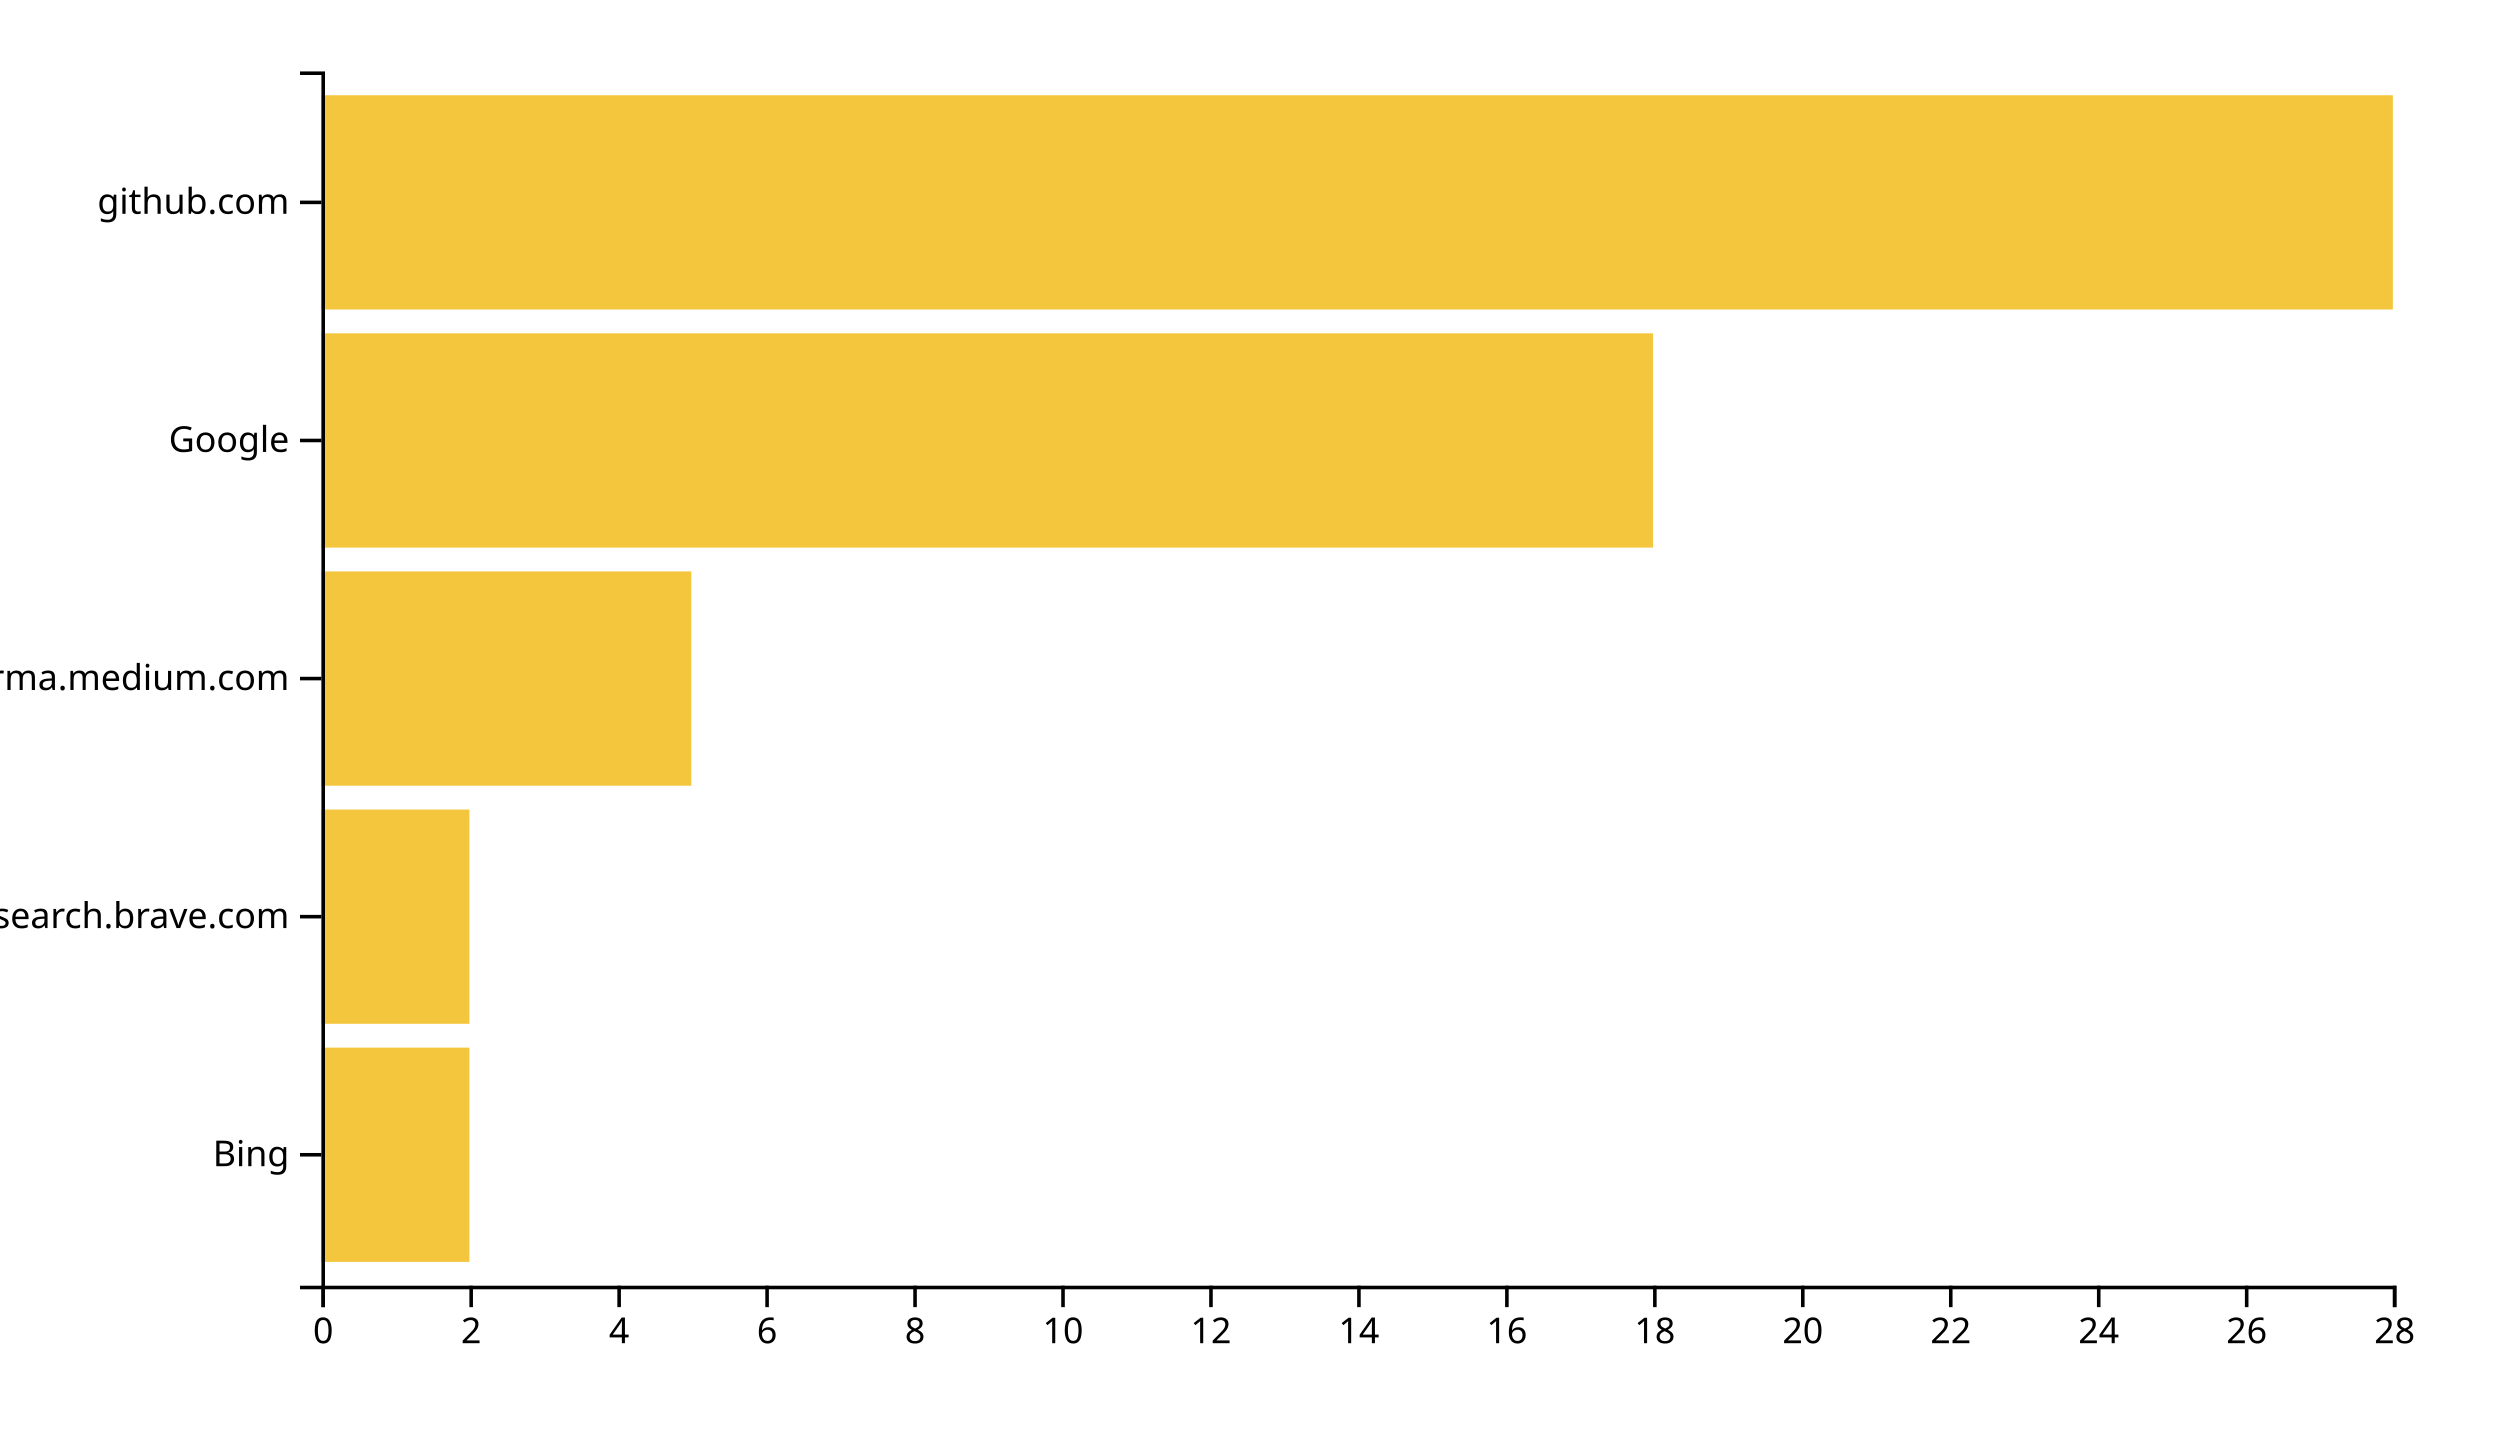
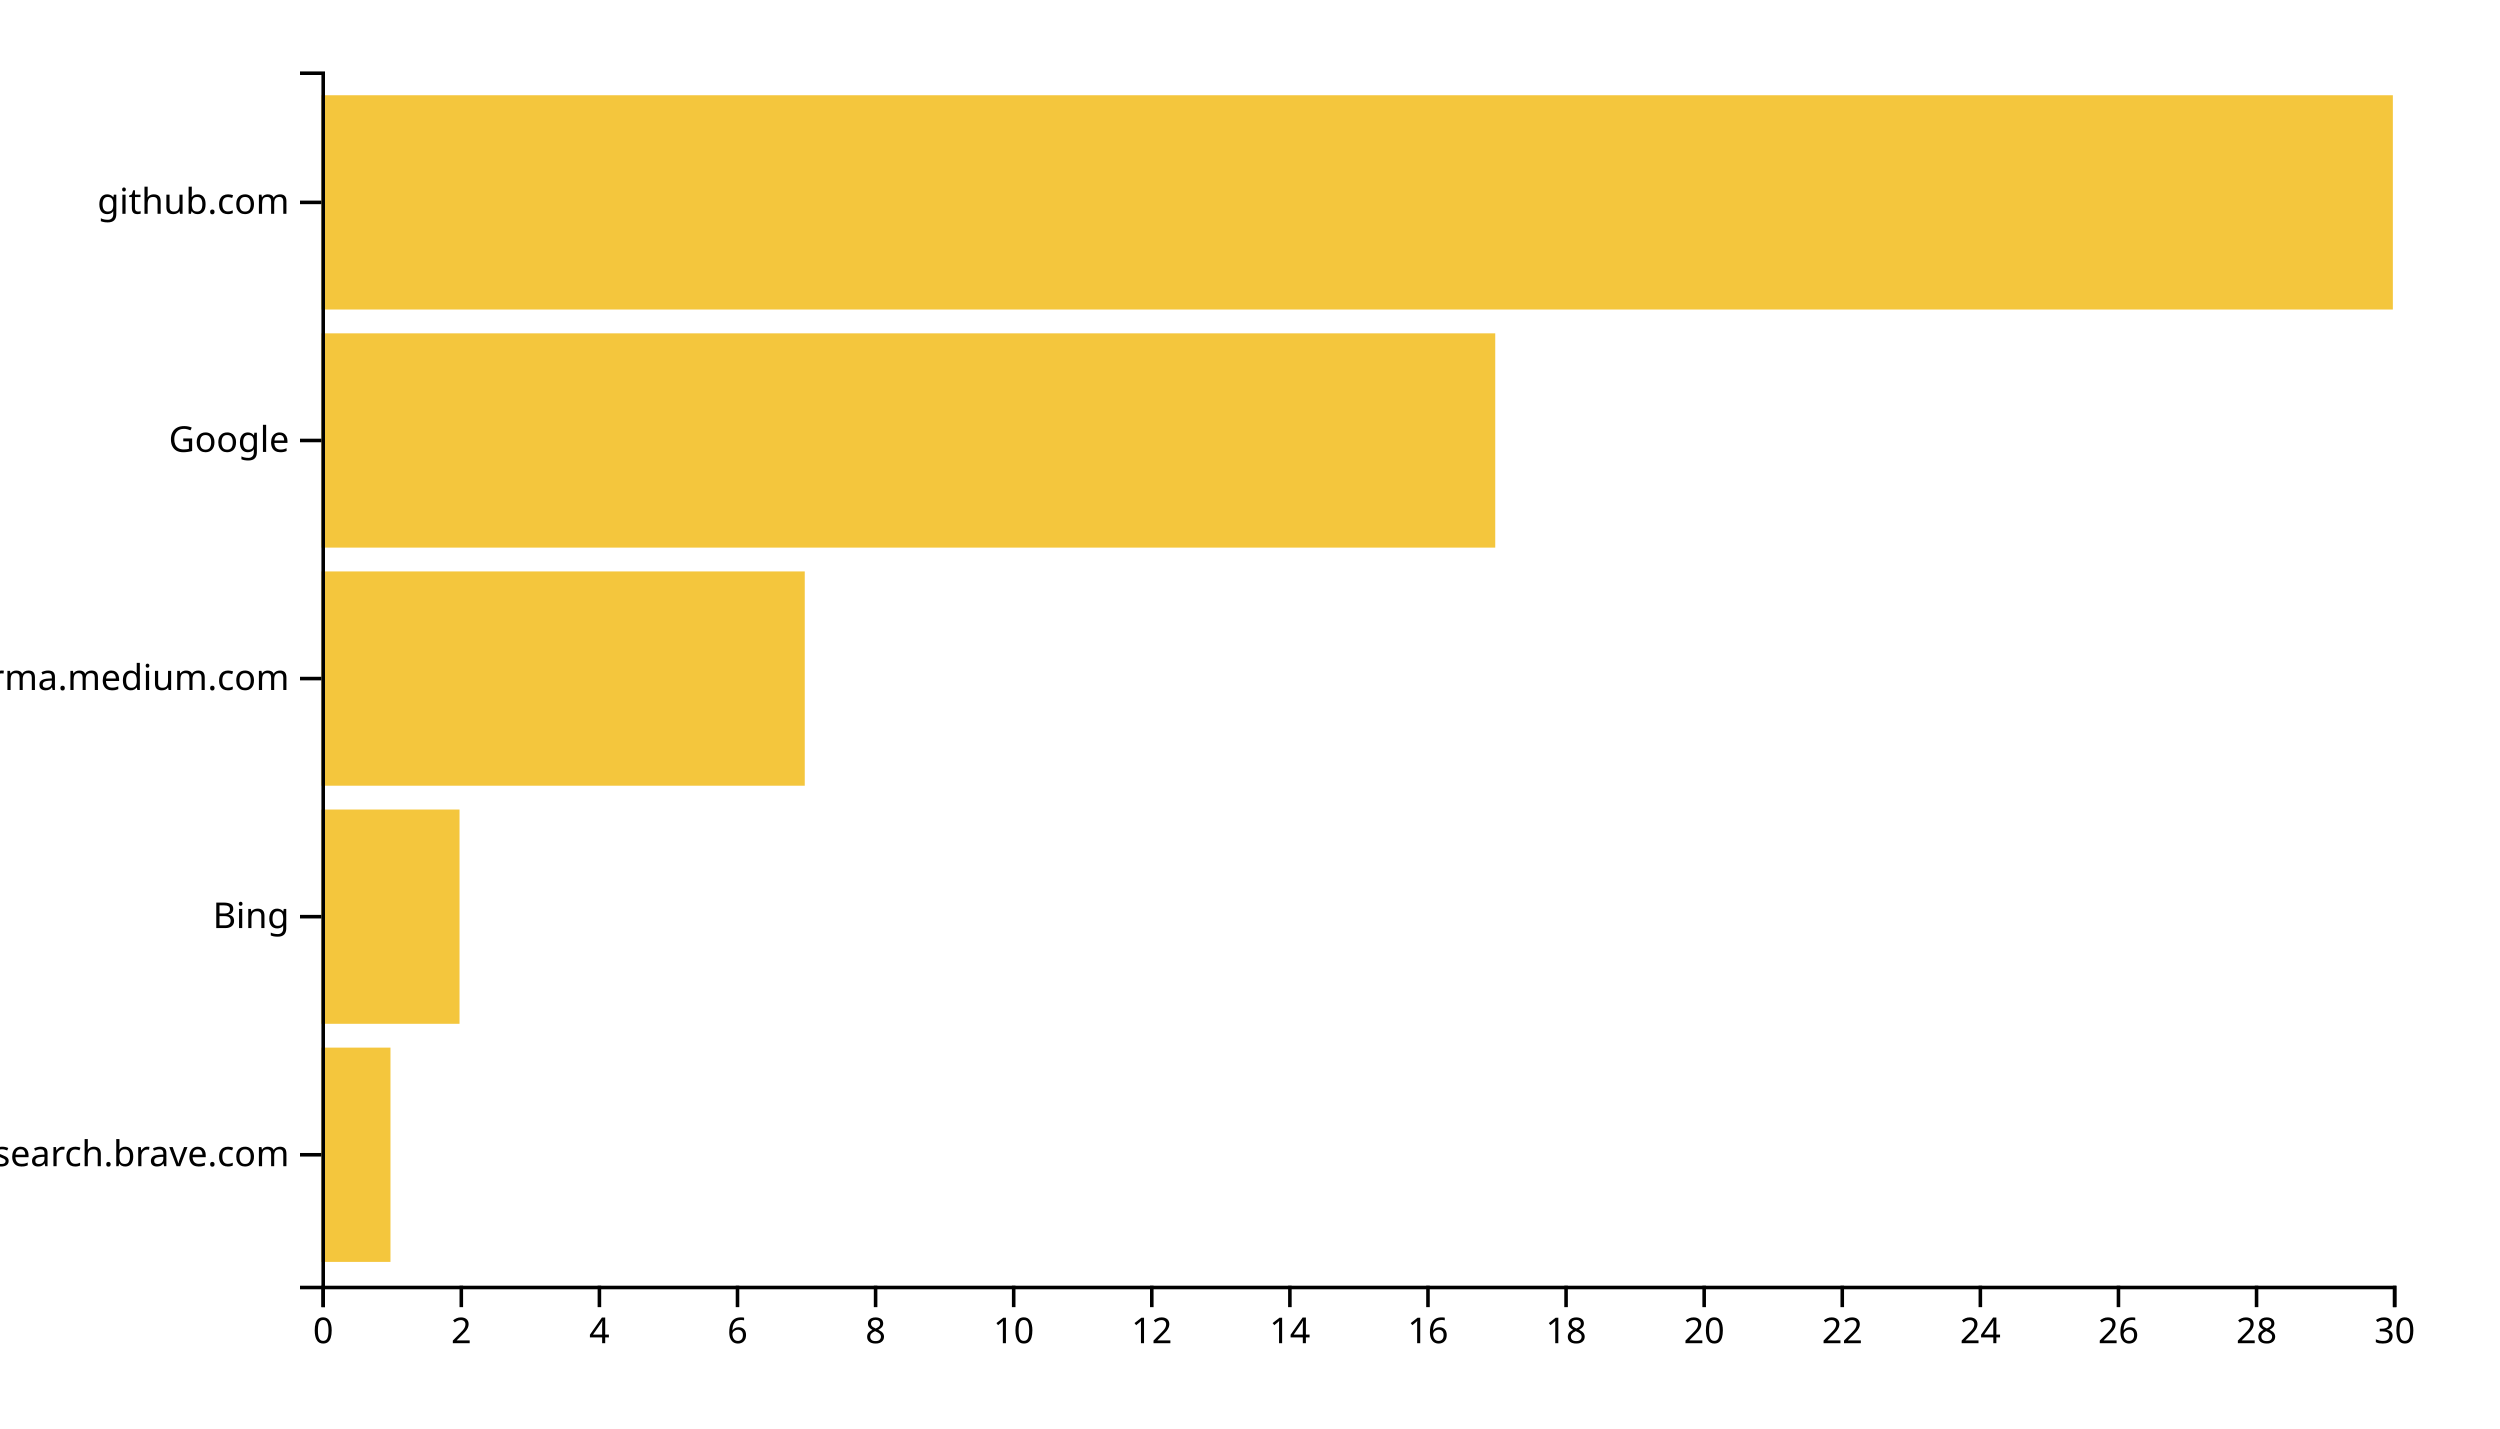
<svg xmlns="http://www.w3.org/2000/svg" width="700" height="400">
  <g transform="translate(90,20)">
-     <rect class="bar" width="41.429" y="273.333" height="60" style="fill: #f4c63d; text-anchor: end;" />
-     <rect class="bar" width="41.429" y="206.667" height="60" style="fill: #f4c63d; text-anchor: end;" />
-     <rect class="bar" width="103.571" y="140" height="60" style="fill: #f4c63d; text-anchor: end;" />
-     <rect class="bar" width="372.857" y="73.333" height="60" style="fill: #f4c63d; text-anchor: end;" />
+     <rect class="bar" width="19.333" y="273.333" height="60" style="fill: #f4c63d; text-anchor: end;" />
+     <rect class="bar" width="38.667" y="206.667" height="60" style="fill: #f4c63d; text-anchor: end;" />
+     <rect class="bar" width="135.333" y="140" height="60" style="fill: #f4c63d; text-anchor: end;" />
+     <rect class="bar" width="328.667" y="73.333" height="60" style="fill: #f4c63d; text-anchor: end;" />
    <rect class="bar" width="580" y="6.667" height="60" style="fill: #f4c63d; text-anchor: end;" />
    <g transform="translate(0,340)" fill="none" font-size="10" font-family="sans-serif" text-anchor="middle">
      <path class="domain" stroke="currentColor" d="M0.5,6V0.5H580.5V6" />
      <g class="tick" opacity="1" transform="translate(0.5,0)">
        <line stroke="currentColor" y2="6" />
        <text fill="currentColor" y="9" dy="0.71em">0</text>
      </g>
-       <g class="tick" opacity="1" transform="translate(41.92857,0)">
+       <g class="tick" opacity="1" transform="translate(39.16667,0)">
        <line stroke="currentColor" y2="6" />
        <text fill="currentColor" y="9" dy="0.71em">2</text>
      </g>
-       <g class="tick" opacity="1" transform="translate(83.35714,0)">
+       <g class="tick" opacity="1" transform="translate(77.83333,0)">
        <line stroke="currentColor" y2="6" />
        <text fill="currentColor" y="9" dy="0.71em">4</text>
      </g>
-       <g class="tick" opacity="1" transform="translate(124.7857,0)">
+       <g class="tick" opacity="1" transform="translate(116.5,0)">
        <line stroke="currentColor" y2="6" />
        <text fill="currentColor" y="9" dy="0.71em">6</text>
      </g>
-       <g class="tick" opacity="1" transform="translate(166.2143,0)">
+       <g class="tick" opacity="1" transform="translate(155.1667,0)">
        <line stroke="currentColor" y2="6" />
        <text fill="currentColor" y="9" dy="0.71em">8</text>
      </g>
-       <g class="tick" opacity="1" transform="translate(207.6429,0)">
+       <g class="tick" opacity="1" transform="translate(193.8333,0)">
        <line stroke="currentColor" y2="6" />
        <text fill="currentColor" y="9" dy="0.71em">10</text>
      </g>
-       <g class="tick" opacity="1" transform="translate(249.0714,0)">
+       <g class="tick" opacity="1" transform="translate(232.5,0)">
        <line stroke="currentColor" y2="6" />
        <text fill="currentColor" y="9" dy="0.71em">12</text>
      </g>
-       <g class="tick" opacity="1" transform="translate(290.5,0)">
+       <g class="tick" opacity="1" transform="translate(271.1667,0)">
        <line stroke="currentColor" y2="6" />
        <text fill="currentColor" y="9" dy="0.71em">14</text>
      </g>
-       <g class="tick" opacity="1" transform="translate(331.9286,0)">
+       <g class="tick" opacity="1" transform="translate(309.8333,0)">
        <line stroke="currentColor" y2="6" />
        <text fill="currentColor" y="9" dy="0.71em">16</text>
      </g>
-       <g class="tick" opacity="1" transform="translate(373.3571,0)">
+       <g class="tick" opacity="1" transform="translate(348.5,0)">
        <line stroke="currentColor" y2="6" />
        <text fill="currentColor" y="9" dy="0.71em">18</text>
      </g>
-       <g class="tick" opacity="1" transform="translate(414.7857,0)">
+       <g class="tick" opacity="1" transform="translate(387.1667,0)">
        <line stroke="currentColor" y2="6" />
        <text fill="currentColor" y="9" dy="0.71em">20</text>
      </g>
-       <g class="tick" opacity="1" transform="translate(456.2143,0)">
+       <g class="tick" opacity="1" transform="translate(425.8333,0)">
        <line stroke="currentColor" y2="6" />
        <text fill="currentColor" y="9" dy="0.71em">22</text>
      </g>
-       <g class="tick" opacity="1" transform="translate(497.6429,0)">
+       <g class="tick" opacity="1" transform="translate(464.5,0)">
        <line stroke="currentColor" y2="6" />
        <text fill="currentColor" y="9" dy="0.71em">24</text>
      </g>
-       <g class="tick" opacity="1" transform="translate(539.0714,0)">
+       <g class="tick" opacity="1" transform="translate(503.1667,0)">
        <line stroke="currentColor" y2="6" />
        <text fill="currentColor" y="9" dy="0.71em">26</text>
      </g>
+       <g class="tick" opacity="1" transform="translate(541.8333,0)">
+         <line stroke="currentColor" y2="6" />
+         <text fill="currentColor" y="9" dy="0.71em">28</text>
+       </g>
      <g class="tick" opacity="1" transform="translate(580.5,0)">
        <line stroke="currentColor" y2="6" />
-         <text fill="currentColor" y="9" dy="0.71em">28</text>
+         <text fill="currentColor" y="9" dy="0.71em">30</text>
      </g>
    </g>
    <g fill="none" font-size="10" font-family="sans-serif" text-anchor="end">
      <path class="domain" stroke="currentColor" d="M-6,340.5H0.5V0.5H-6" />
      <g class="tick" opacity="1" transform="translate(0,303.3333)">
        <line stroke="currentColor" x2="-6" />
-         <text fill="currentColor" x="-9" dy="0.32em">Bing</text>
+         <text fill="currentColor" x="-9" dy="0.32em">search.brave.com</text>
      </g>
      <g class="tick" opacity="1" transform="translate(0,236.6667)">
        <line stroke="currentColor" x2="-6" />
-         <text fill="currentColor" x="-9" dy="0.32em">search.brave.com</text>
+         <text fill="currentColor" x="-9" dy="0.32em">Bing</text>
      </g>
      <g class="tick" opacity="1" transform="translate(0,170)">
        <line stroke="currentColor" x2="-6" />
        <text fill="currentColor" x="-9" dy="0.32em">xgirma.medium.com</text>
      </g>
      <g class="tick" opacity="1" transform="translate(0,103.3333)">
        <line stroke="currentColor" x2="-6" />
        <text fill="currentColor" x="-9" dy="0.32em">Google</text>
      </g>
      <g class="tick" opacity="1" transform="translate(0,36.66667)">
        <line stroke="currentColor" x2="-6" />
        <text fill="currentColor" x="-9" dy="0.32em">github.com</text>
      </g>
    </g>
  </g>
</svg>
